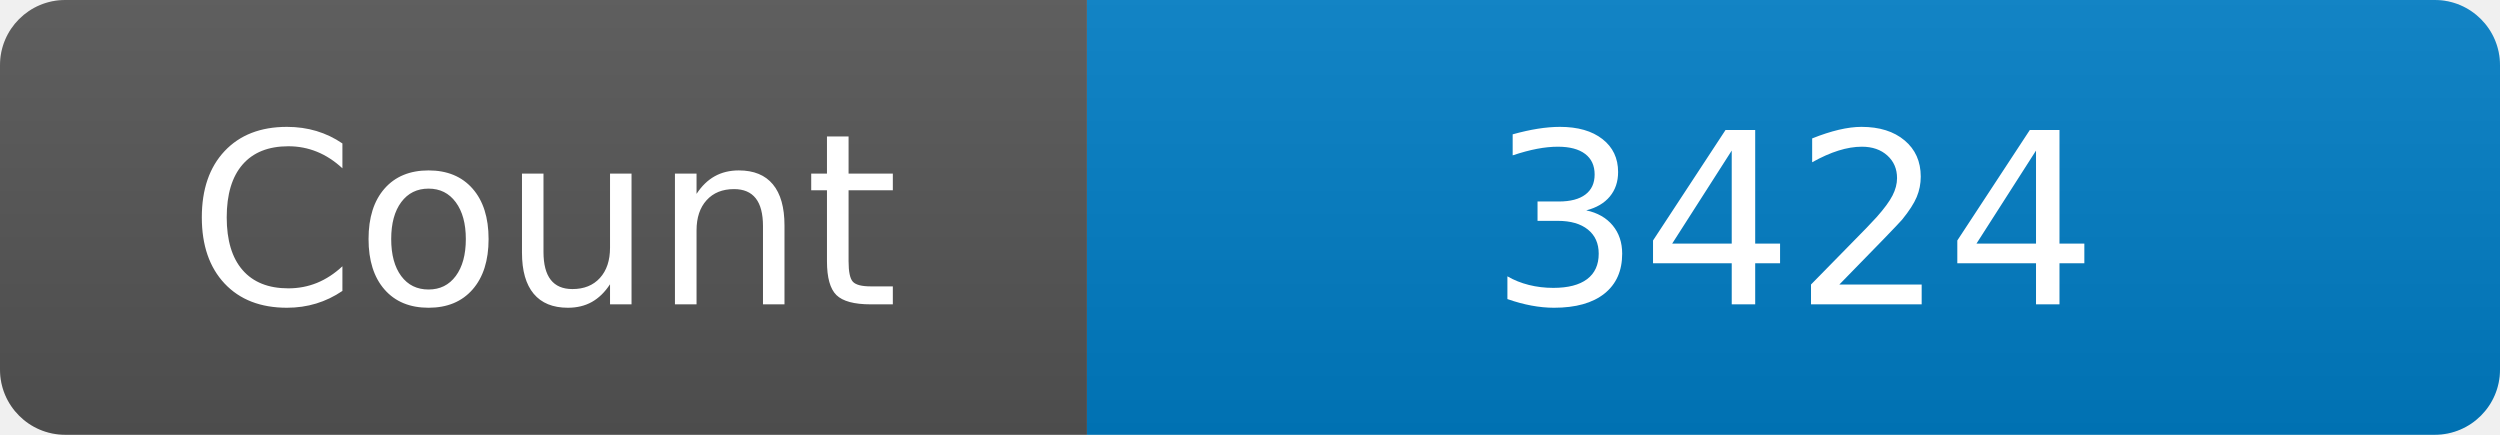
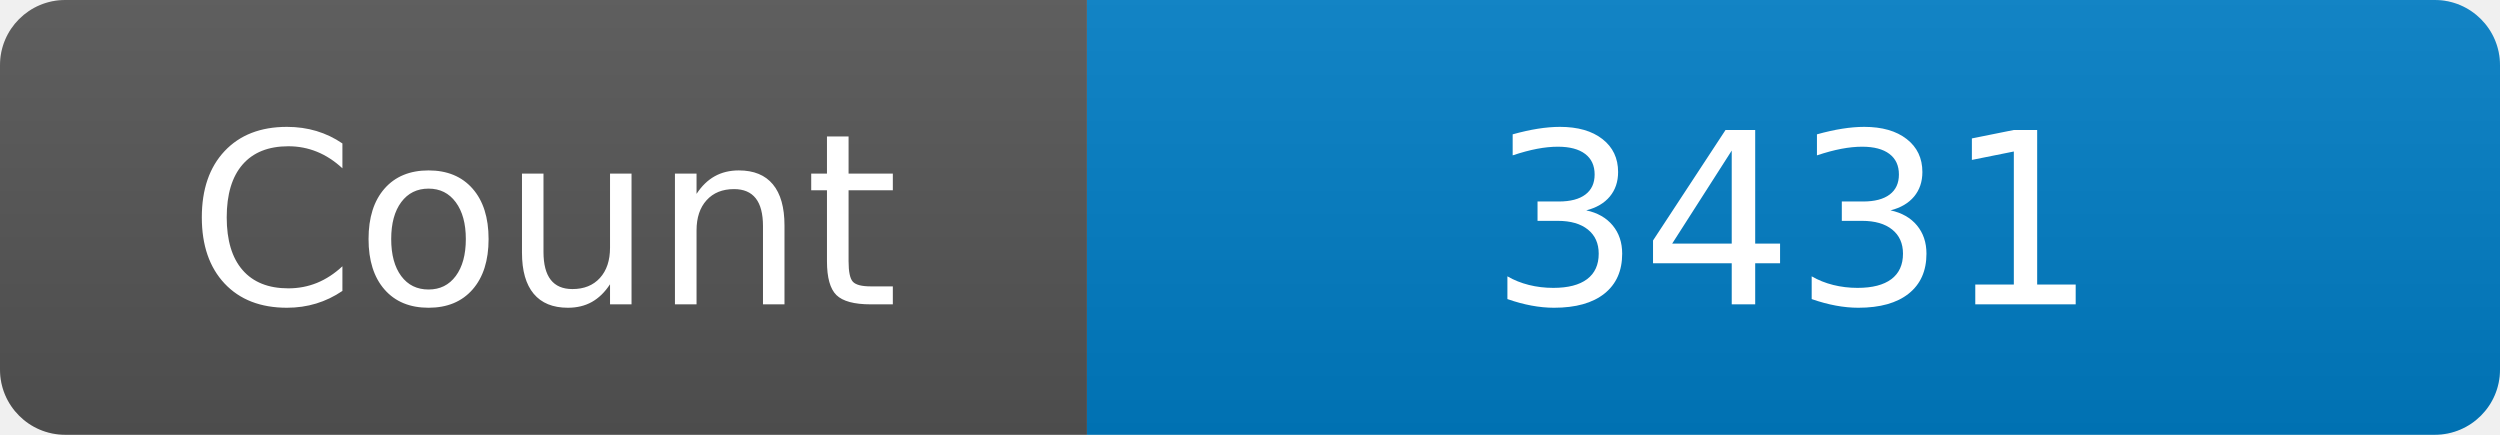
<svg xmlns="http://www.w3.org/2000/svg" width="115" height="20" role="img" aria-label="Maintained?: yes">
  <linearGradient id="s" x2="0" y2="100%">
    <stop offset="0" stop-color="#bbb" stop-opacity=".1" />
    <stop offset="1" stop-opacity=".1" />
  </linearGradient>
  <clipPath id="r">
    <rect width="115" height="20" rx="3" fill="#fff" />
  </clipPath>
  <g clip-path="url(#r)">
    <rect width="50" height="20" fill="#555" />
    <rect x="50" width="160" height="20" fill="#007ec6" />
    <rect width="115" height="20" fill="url(#s)" />
  </g>
  <g fill="#fff" text-anchor="middle" font-family="Verdana,Geneva,DejaVu Sans,sans-serif" font-size="110">
    <text x="250" y="140" transform="scale(.1)" fill="#fff">Count</text>
-     <text x="825" y="140" transform="scale(.1)" fill="#fff">3424</text>
+     <text x="825" y="140" transform="scale(.1)" fill="#fff">3431</text>
  </g>
</svg>
